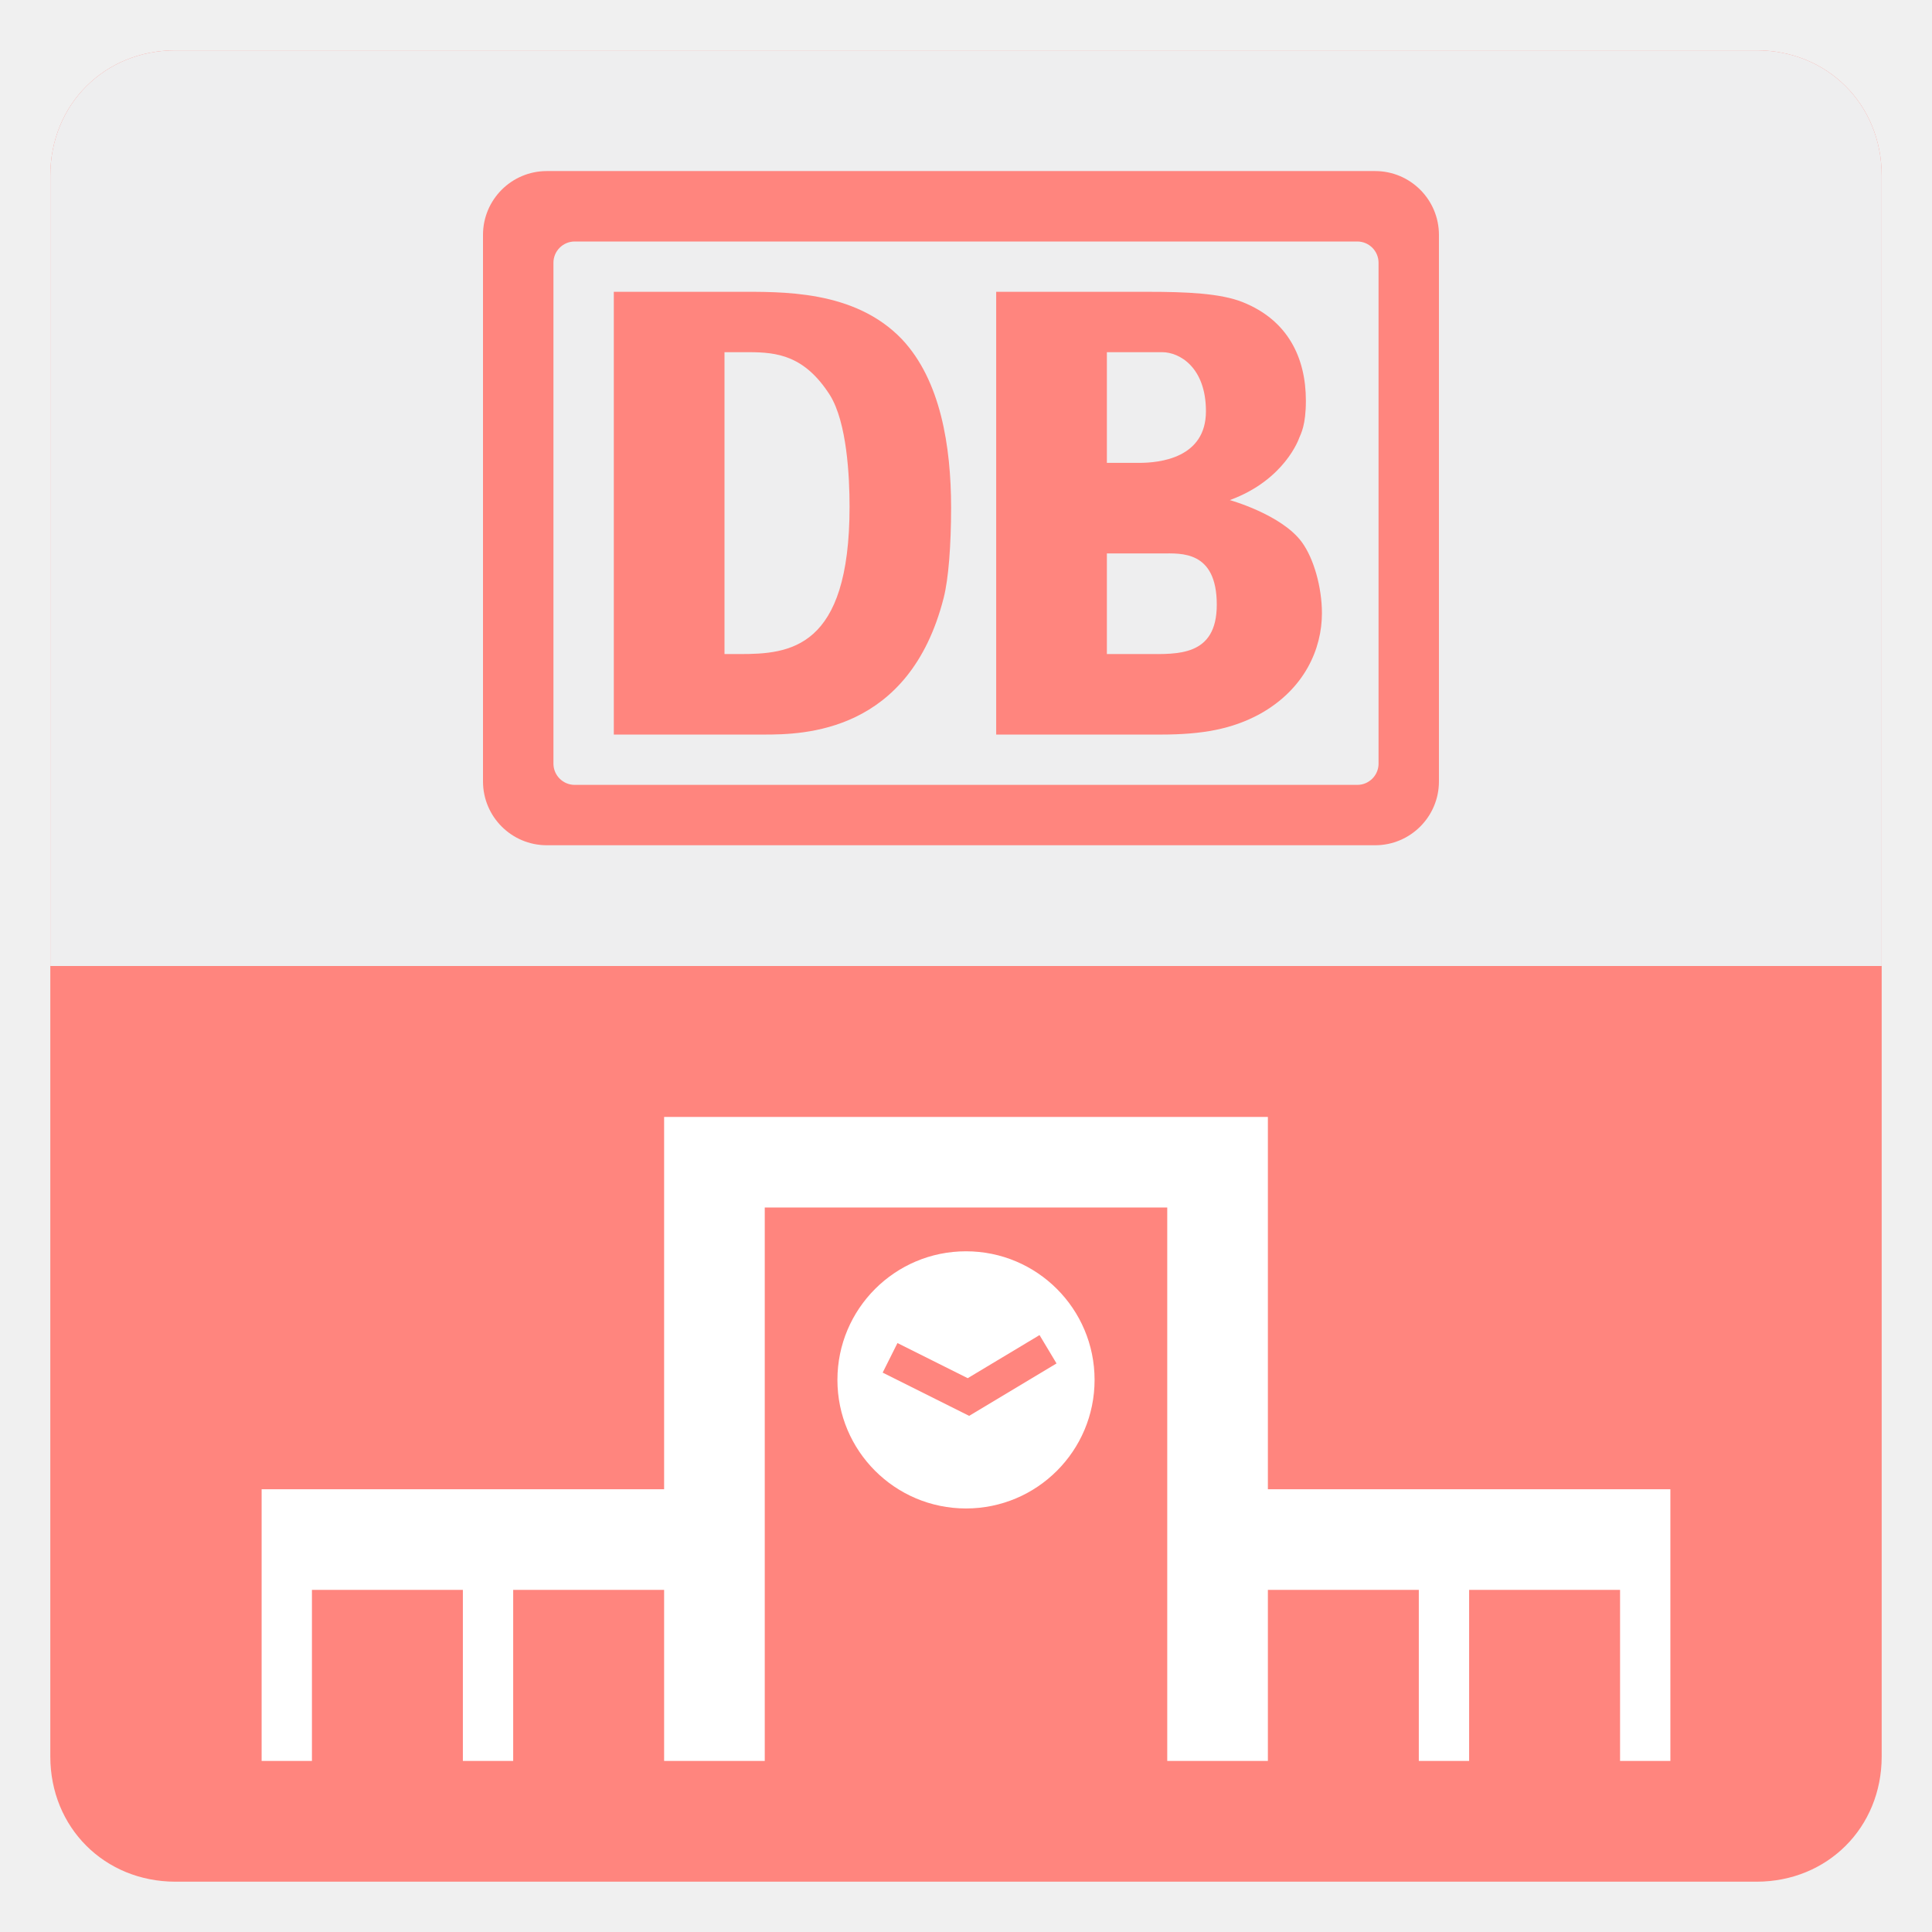
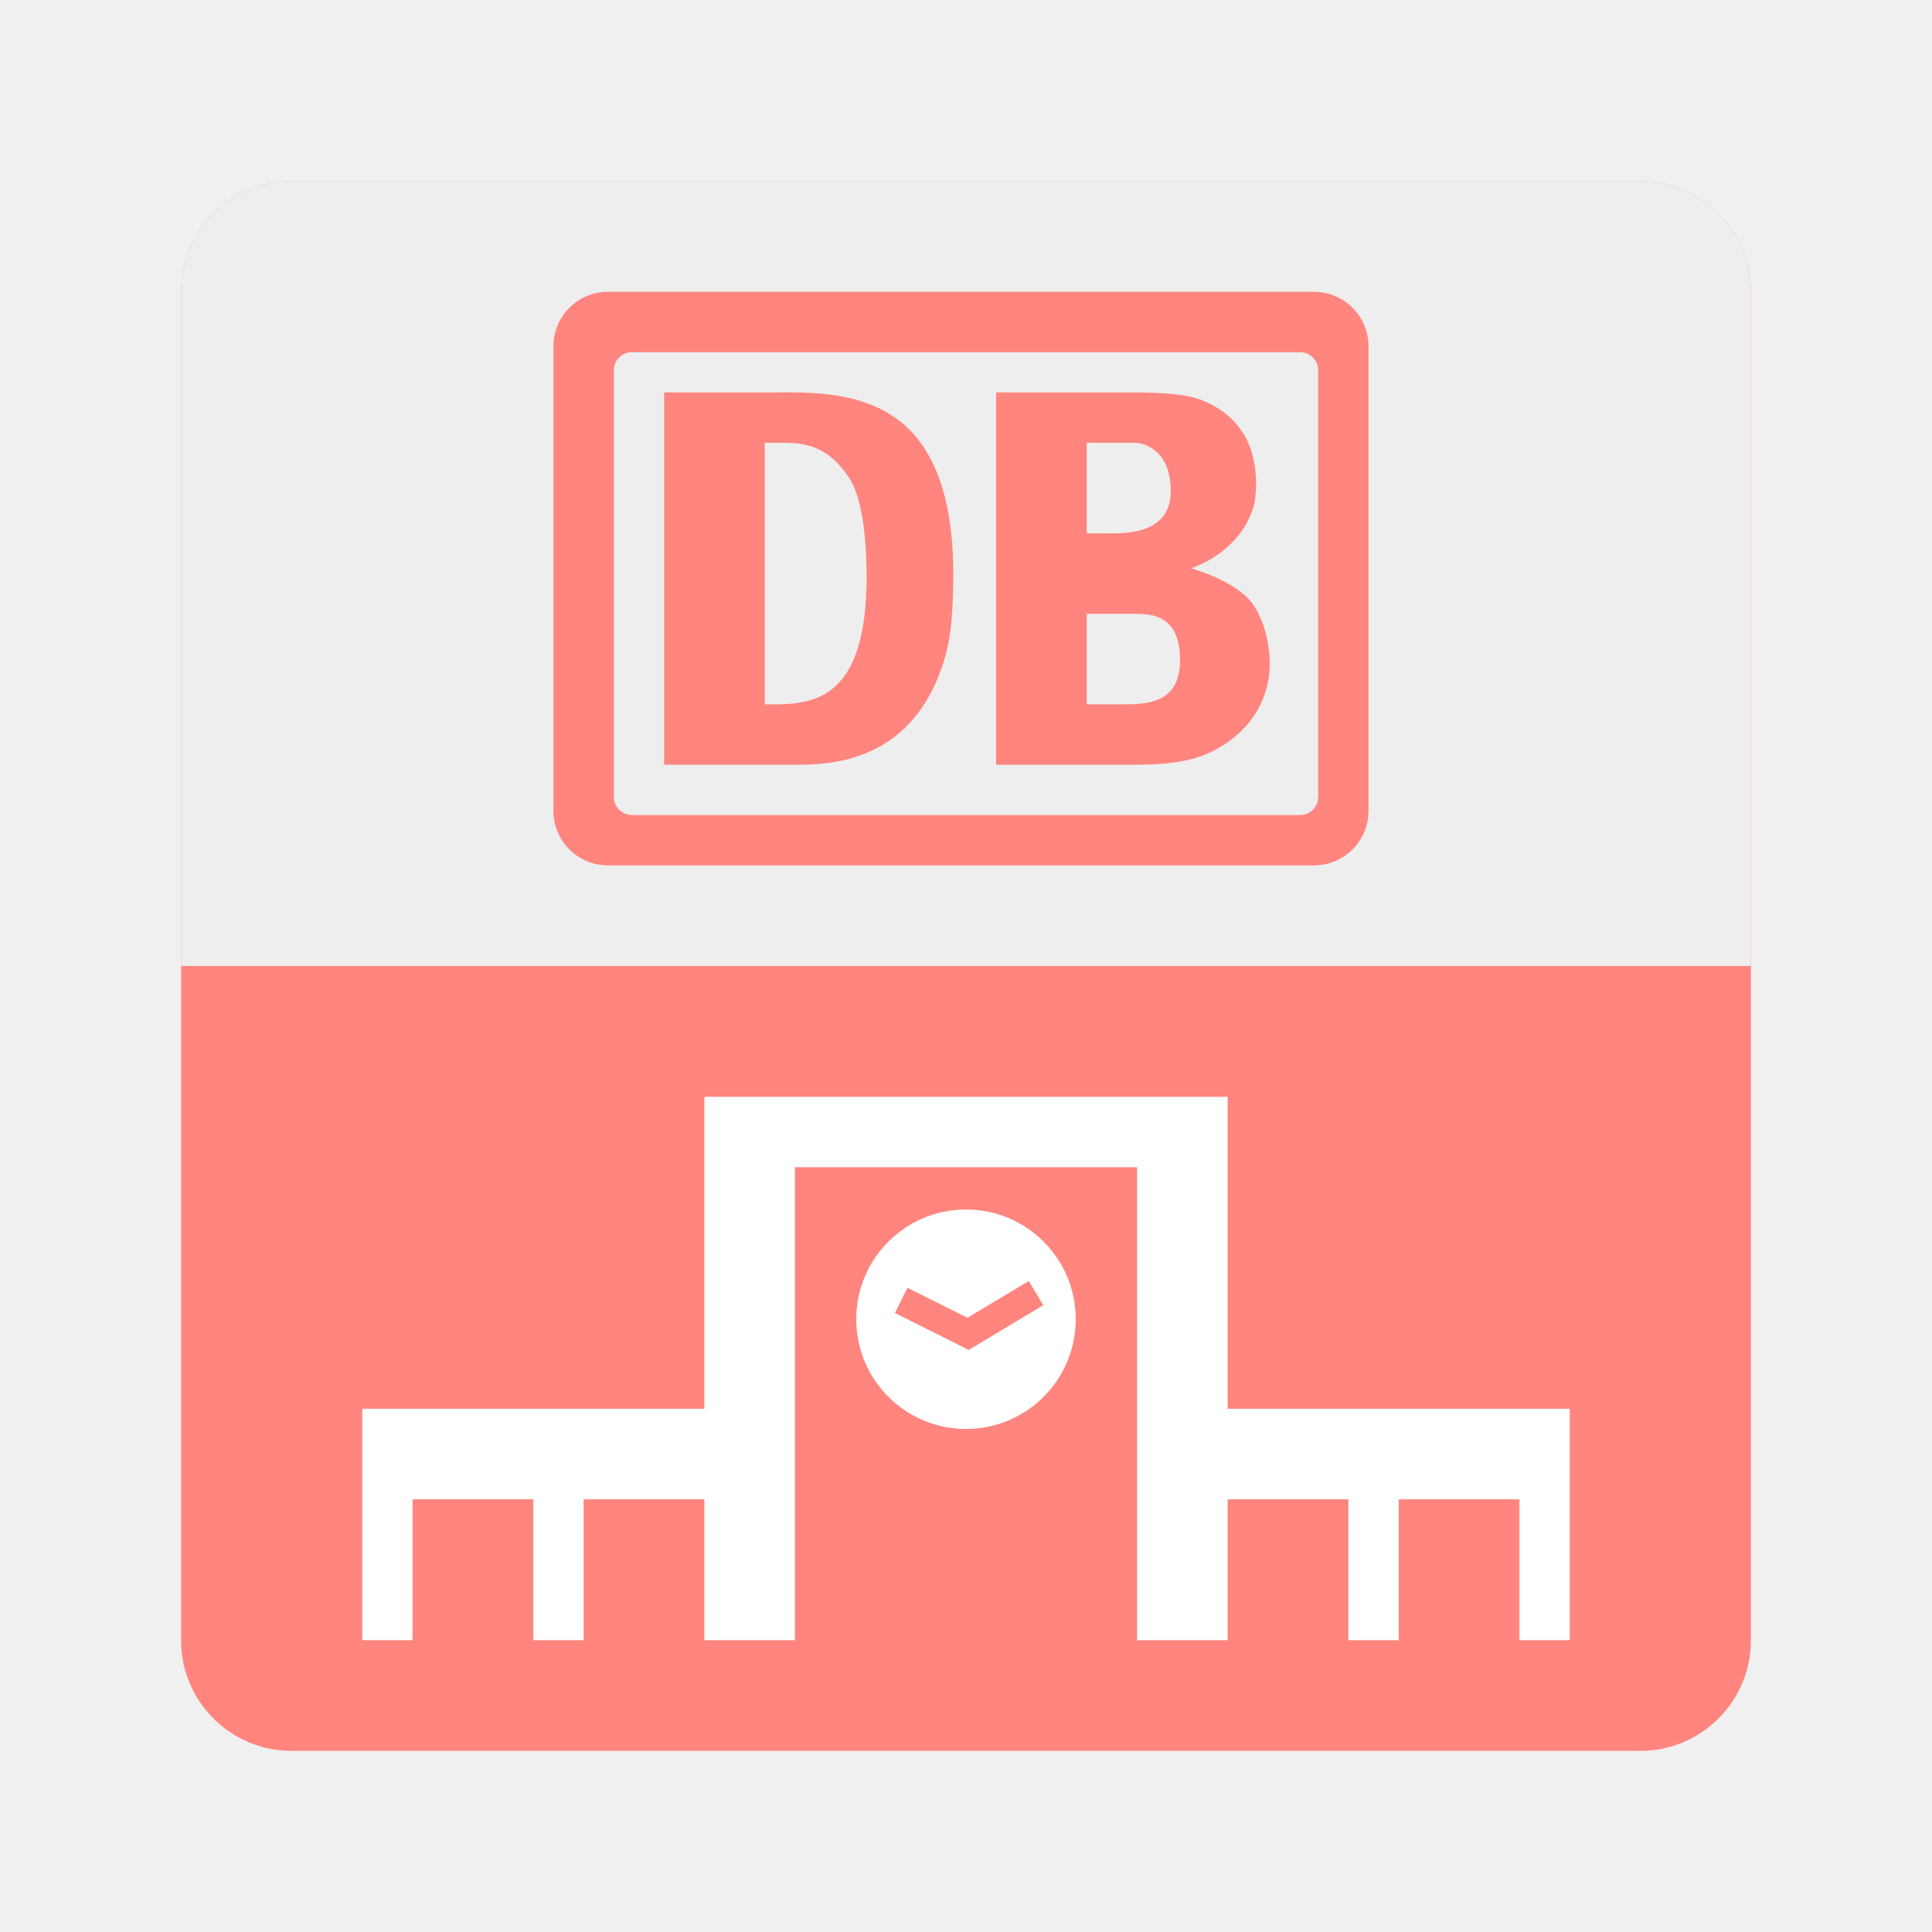
<svg xmlns="http://www.w3.org/2000/svg" version="1.1" baseProfile="tiny" id="Layer_1" x="0px" y="0px" width="192px" height="192px" viewBox="0 0 192 192" xml:space="preserve">
  <g>
-     <path fill="#FF857E" d="M187,174.56c0,7.054-5.387,12.44-12.44,12.44H17.441C10.386,187,5,181.613,5,174.56V17.441   C5,10.386,10.386,5,17.441,5H174.56C181.613,5,187,10.386,187,17.441V174.56z" />
-     <path fill="#EEEEEF" d="M174.56,5H17.441C10.386,5,5,10.386,5,17.441V96h182V17.441C187,10.386,181.613,5,174.56,5z" />
+     <path fill="#FF857E" d="M174,163.049c0,6.02-4.932,10.951-10.951,10.951H28.952C22.931,174,18,169.068,18,163.049V28.952   C18,22.931,22.931,18,28.952,18h134.097C169.068,18,174,22.931,174,28.952V163.049z" />
+     <path fill="#EEEEEF" d="M163.049,18H28.952C22.931,18,18,22.931,18,28.952V96h156V28.952C174,22.931,169.068,18,163.049,18z" />
    <g>
-       <path fill="#FF857E" d="M143,23.343c0-3.503-2.839-6.343-6.342-6.343H54.342C50.839,17,48,19.84,48,23.343v54.314    C48,81.16,50.839,84,54.342,84h82.316c3.503,0,6.342-2.84,6.342-6.343V23.343z M137,75.886c0,1.167-0.946,2.114-2.114,2.114    H57.114C55.947,78,55,77.053,55,75.886V26.114C55,24.947,55.947,24,57.114,24h77.771c1.168,0,2.114,0.947,2.114,2.114V75.886z" />
-       <path fill="#FF857E" d="M73.14,29H61v44h14.924c3.887,0,14.447-0.141,17.861-13.601c0.473-1.851,0.734-5.181,0.734-8.946    c0-6.112-1.048-12.662-4.883-16.737C84.91,28.777,77.658,29,73.14,29z M73.508,65H72V35h2.401c2.836,0,5.563,0.326,8.084,4.277    c1.681,2.717,1.943,8.054,1.943,11.079C84.429,64.52,78.446,65,73.508,65z" />
-       <path fill="#FF857E" d="M122.217,49.699c5.496-2.009,6.893-6.17,6.893-6.17c0.179-0.438,0.667-1.281,0.667-3.707    c0-4.277-1.796-7.999-6.258-9.786c-2.206-0.894-5.644-1.036-9.439-1.036H99v44h16.362c4.154,0,7.078-0.553,9.797-2.02    c4.515-2.49,6.213-6.529,6.213-10.04c0-2.554-0.805-5.443-2-7.068C127.354,51.126,122.217,49.699,122.217,49.699z M110,35h5.497    c1.744,0,4.348,1.528,4.348,5.87c0,4.66-4.603,5.13-6.654,5.13H110V35z M113.945,65H110V55h5.484c1.848,0,5.438-0.33,5.438,5.095    C120.922,65.266,116.972,65,113.945,65z" />
+       <path fill="#FF857E" d="M136,34.414c0-2.99-2.424-5.414-5.413-5.414H60.413C57.423,29,55,31.424,55,34.414v46.173    C55,83.576,57.423,86,60.413,86h70.174c2.989,0,5.413-2.424,5.413-5.414V34.414z M131,79.195c0,0.997-0.808,1.805-1.805,1.805    H62.805C61.808,81,61,80.192,61,79.195V36.805C61,35.808,61.808,35,62.805,35h66.391c0.997,0,1.805,0.808,1.805,1.805V79.195z" />
+       <path fill="#FF857E" d="M76.49,39H66v37h12.866c3.318,0,12.331,0.065,15.245-11.423c0.404-1.58,0.626-4.329,0.626-7.543    c0-5.217-0.894-10.669-4.167-14.147C86.535,38.672,80.345,39,76.49,39z M76.804,70H76V44h1.566c2.42,0,4.748,0.247,6.9,3.62    c1.435,2.318,1.658,7.086,1.658,9.668C86.124,69.376,81.018,70,76.804,70z" />
+       <path fill="#FF857E" d="M118.375,56.483c4.691-1.714,5.883-5.266,5.883-5.266c0.152-0.374,0.569-1.093,0.569-3.164    c0-3.65-1.532-6.735-5.341-8.26C117.604,39.03,114.67,39,111.43,39H99v37h13.525c3.545,0,6.041-0.287,8.361-1.539    c3.853-2.125,5.303-5.479,5.303-8.476c0-2.18-0.688-4.6-1.707-5.987C122.76,57.655,118.375,56.483,118.375,56.483z M108,44h4.641    c1.488,0,3.71,1.11,3.71,4.815c0,3.978-3.928,4.185-5.679,4.185H108V44z M111.315,70H108v-9h4.629    c1.577,0,4.642-0.049,4.642,4.581C117.271,69.994,113.898,70,111.315,70z" />
    </g>
    <g>
-       <polygon fill="#FFFFFF" points="126,148 126,111 66,111 66,148 26,148 26,175 31,175 31,158 46,158 46,175 51,175 51,158 66,158     66,175 76,175 76,120 116,120 116,175 126,175 126,158 141,158 141,175 146,175 146,158 161,158 161,175 166,175 166,148   " />
-       <path fill="#FFFFFF" d="M96,124.352c-7.057,0-12.778,5.721-12.778,12.78c0,7.055,5.721,12.777,12.778,12.777    c7.058,0,12.778-5.723,12.778-12.777C108.778,130.072,103.058,124.352,96,124.352z M96.315,140.707l-8.596-4.298l1.47-2.938    l6.982,3.49l7.136-4.282l1.69,2.818L96.315,140.707z" />
+       <polygon fill="#FFFFFF" points="122,140 122,109 70,109 70,140 36,140 36,163 41,163 41,149 53,149 53,163 58,163 58,149 70,149     70,163 79,163 79,116 113,116 113,163 122,163 122,149 134,149 134,163 139,163 139,149 151,149 151,163 156,163 156,140   " />
+       <path fill="#FFFFFF" d="M96,120.197c-6.023,0-10.906,4.883-10.906,10.907c0,6.021,4.883,10.905,10.906,10.905    c6.023,0,10.906-4.884,10.906-10.905C106.906,125.08,102.023,120.197,96,120.197z M96.269,134.156l-7.336-3.668l1.255-2.508    l5.959,2.979l6.09-3.654l1.443,2.405L96.269,134.156z" />
    </g>
  </g>
</svg>
